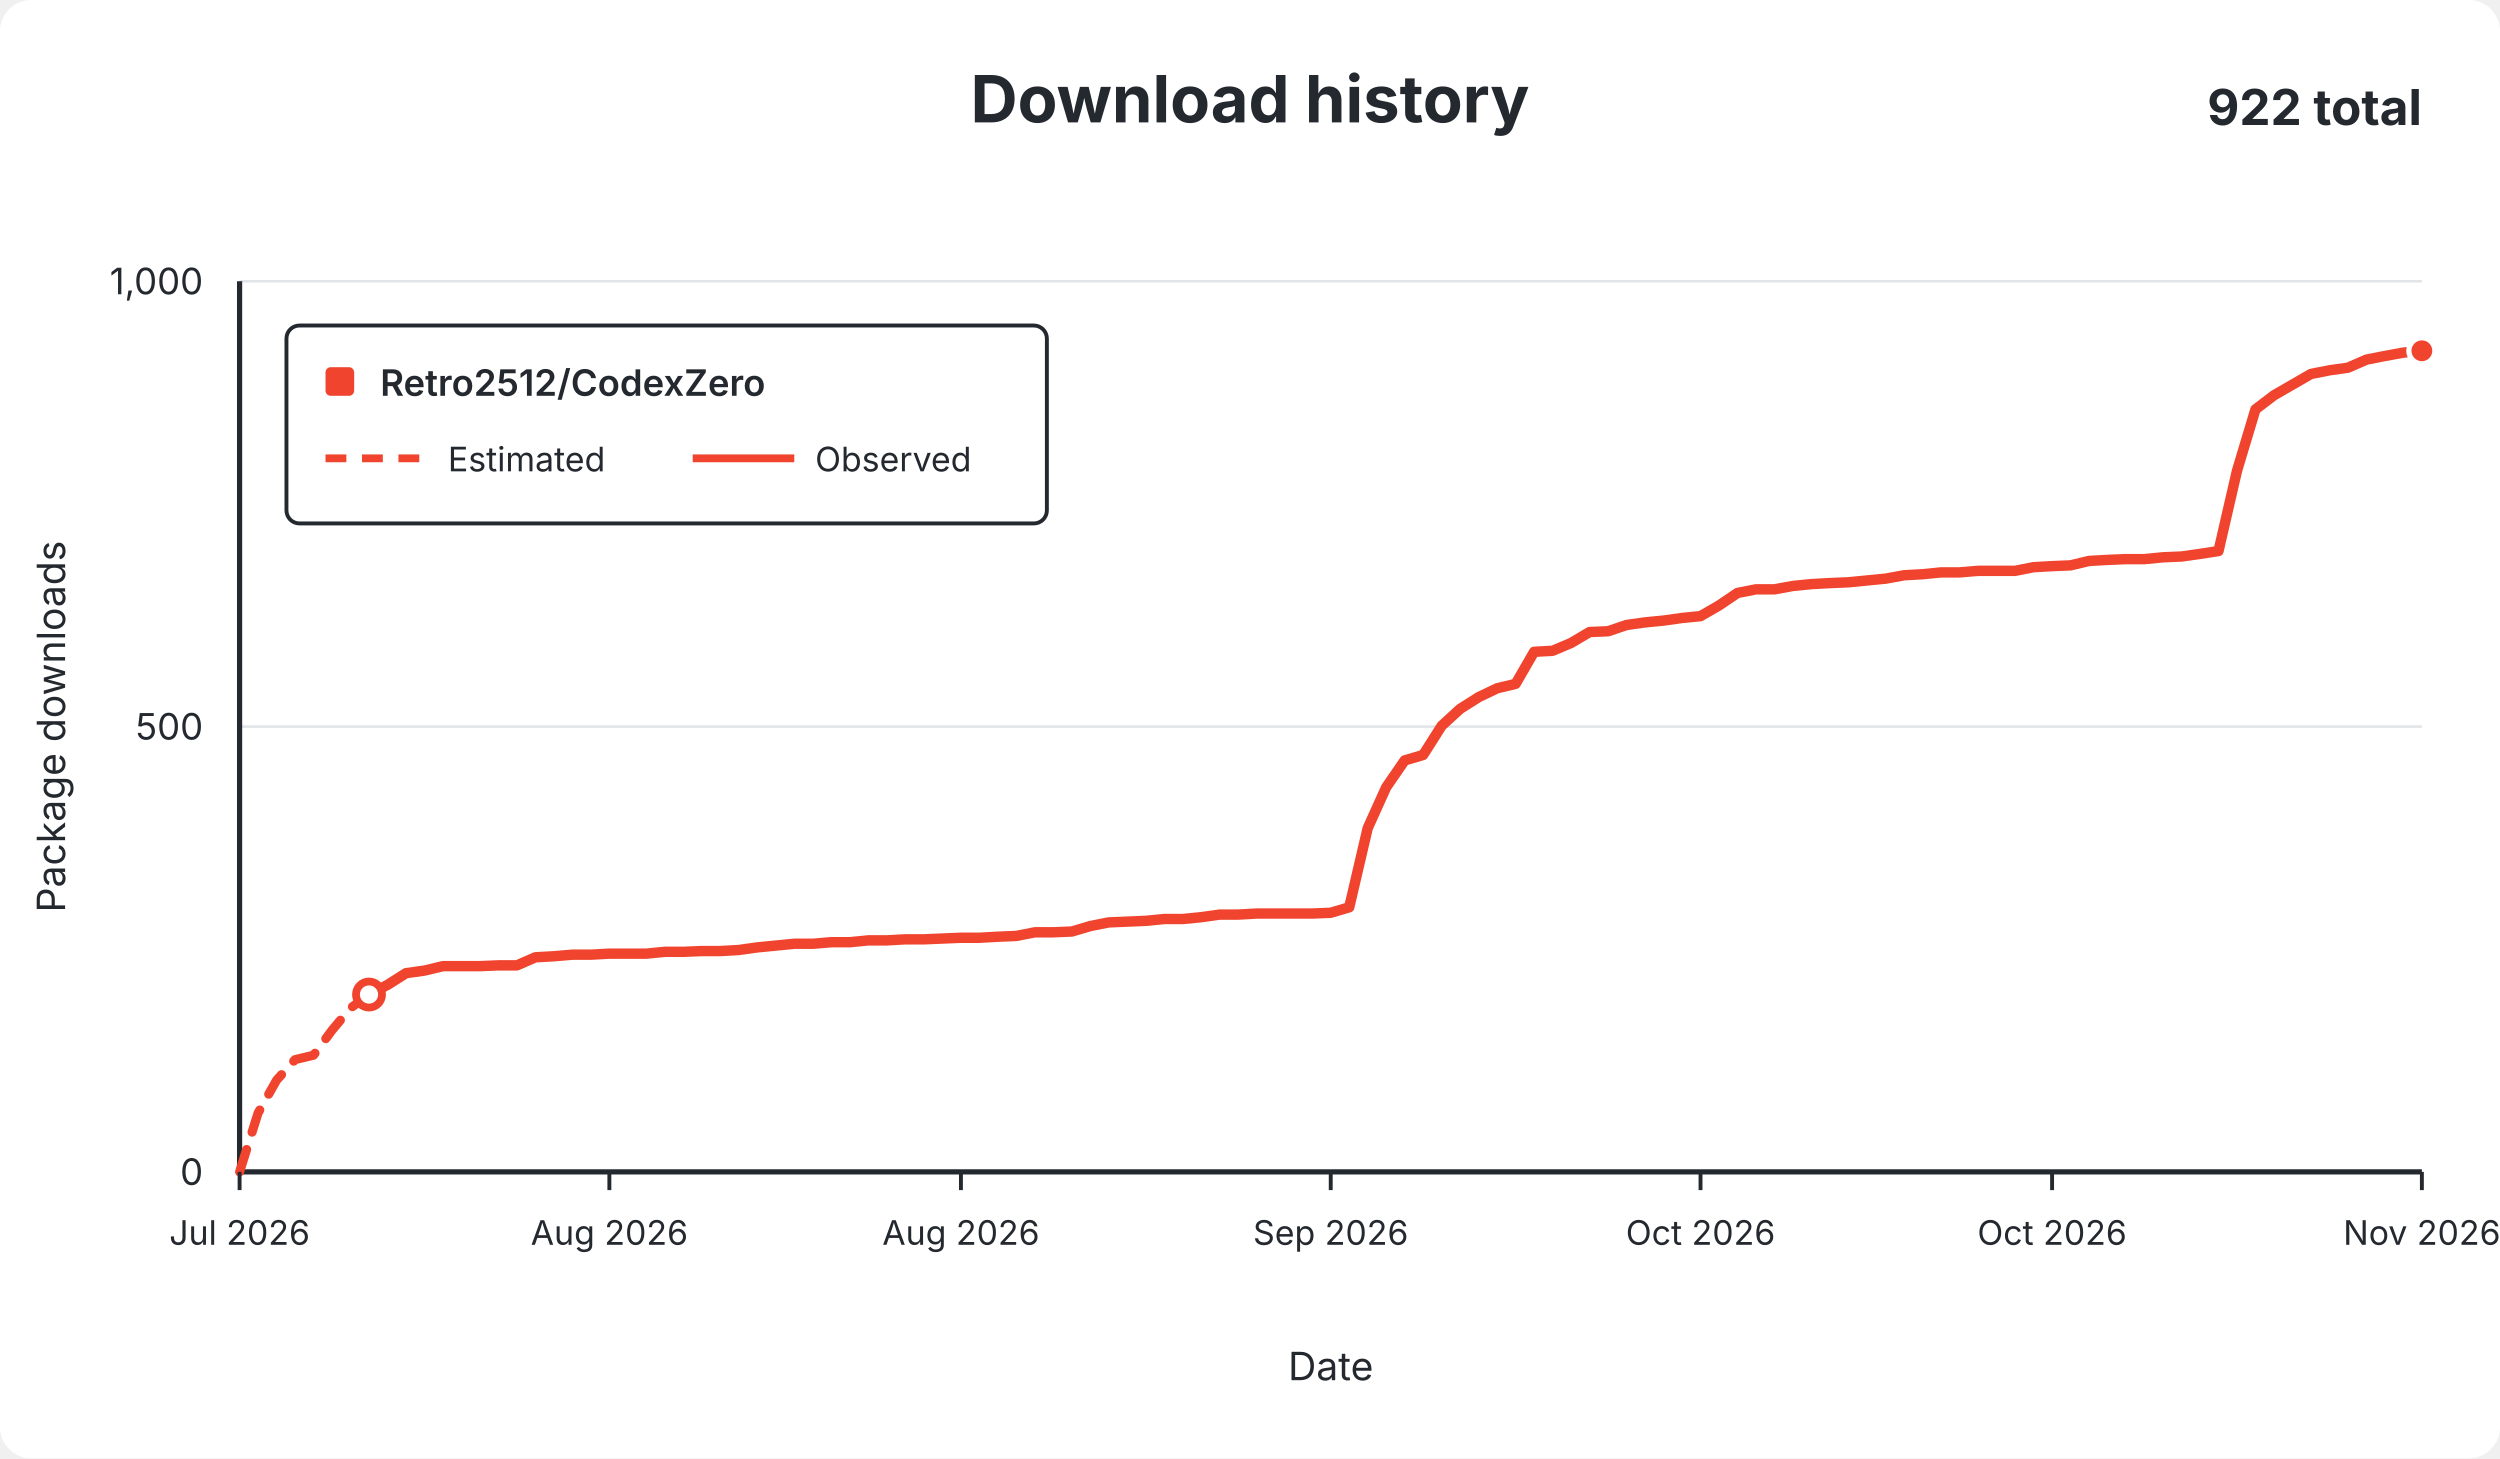
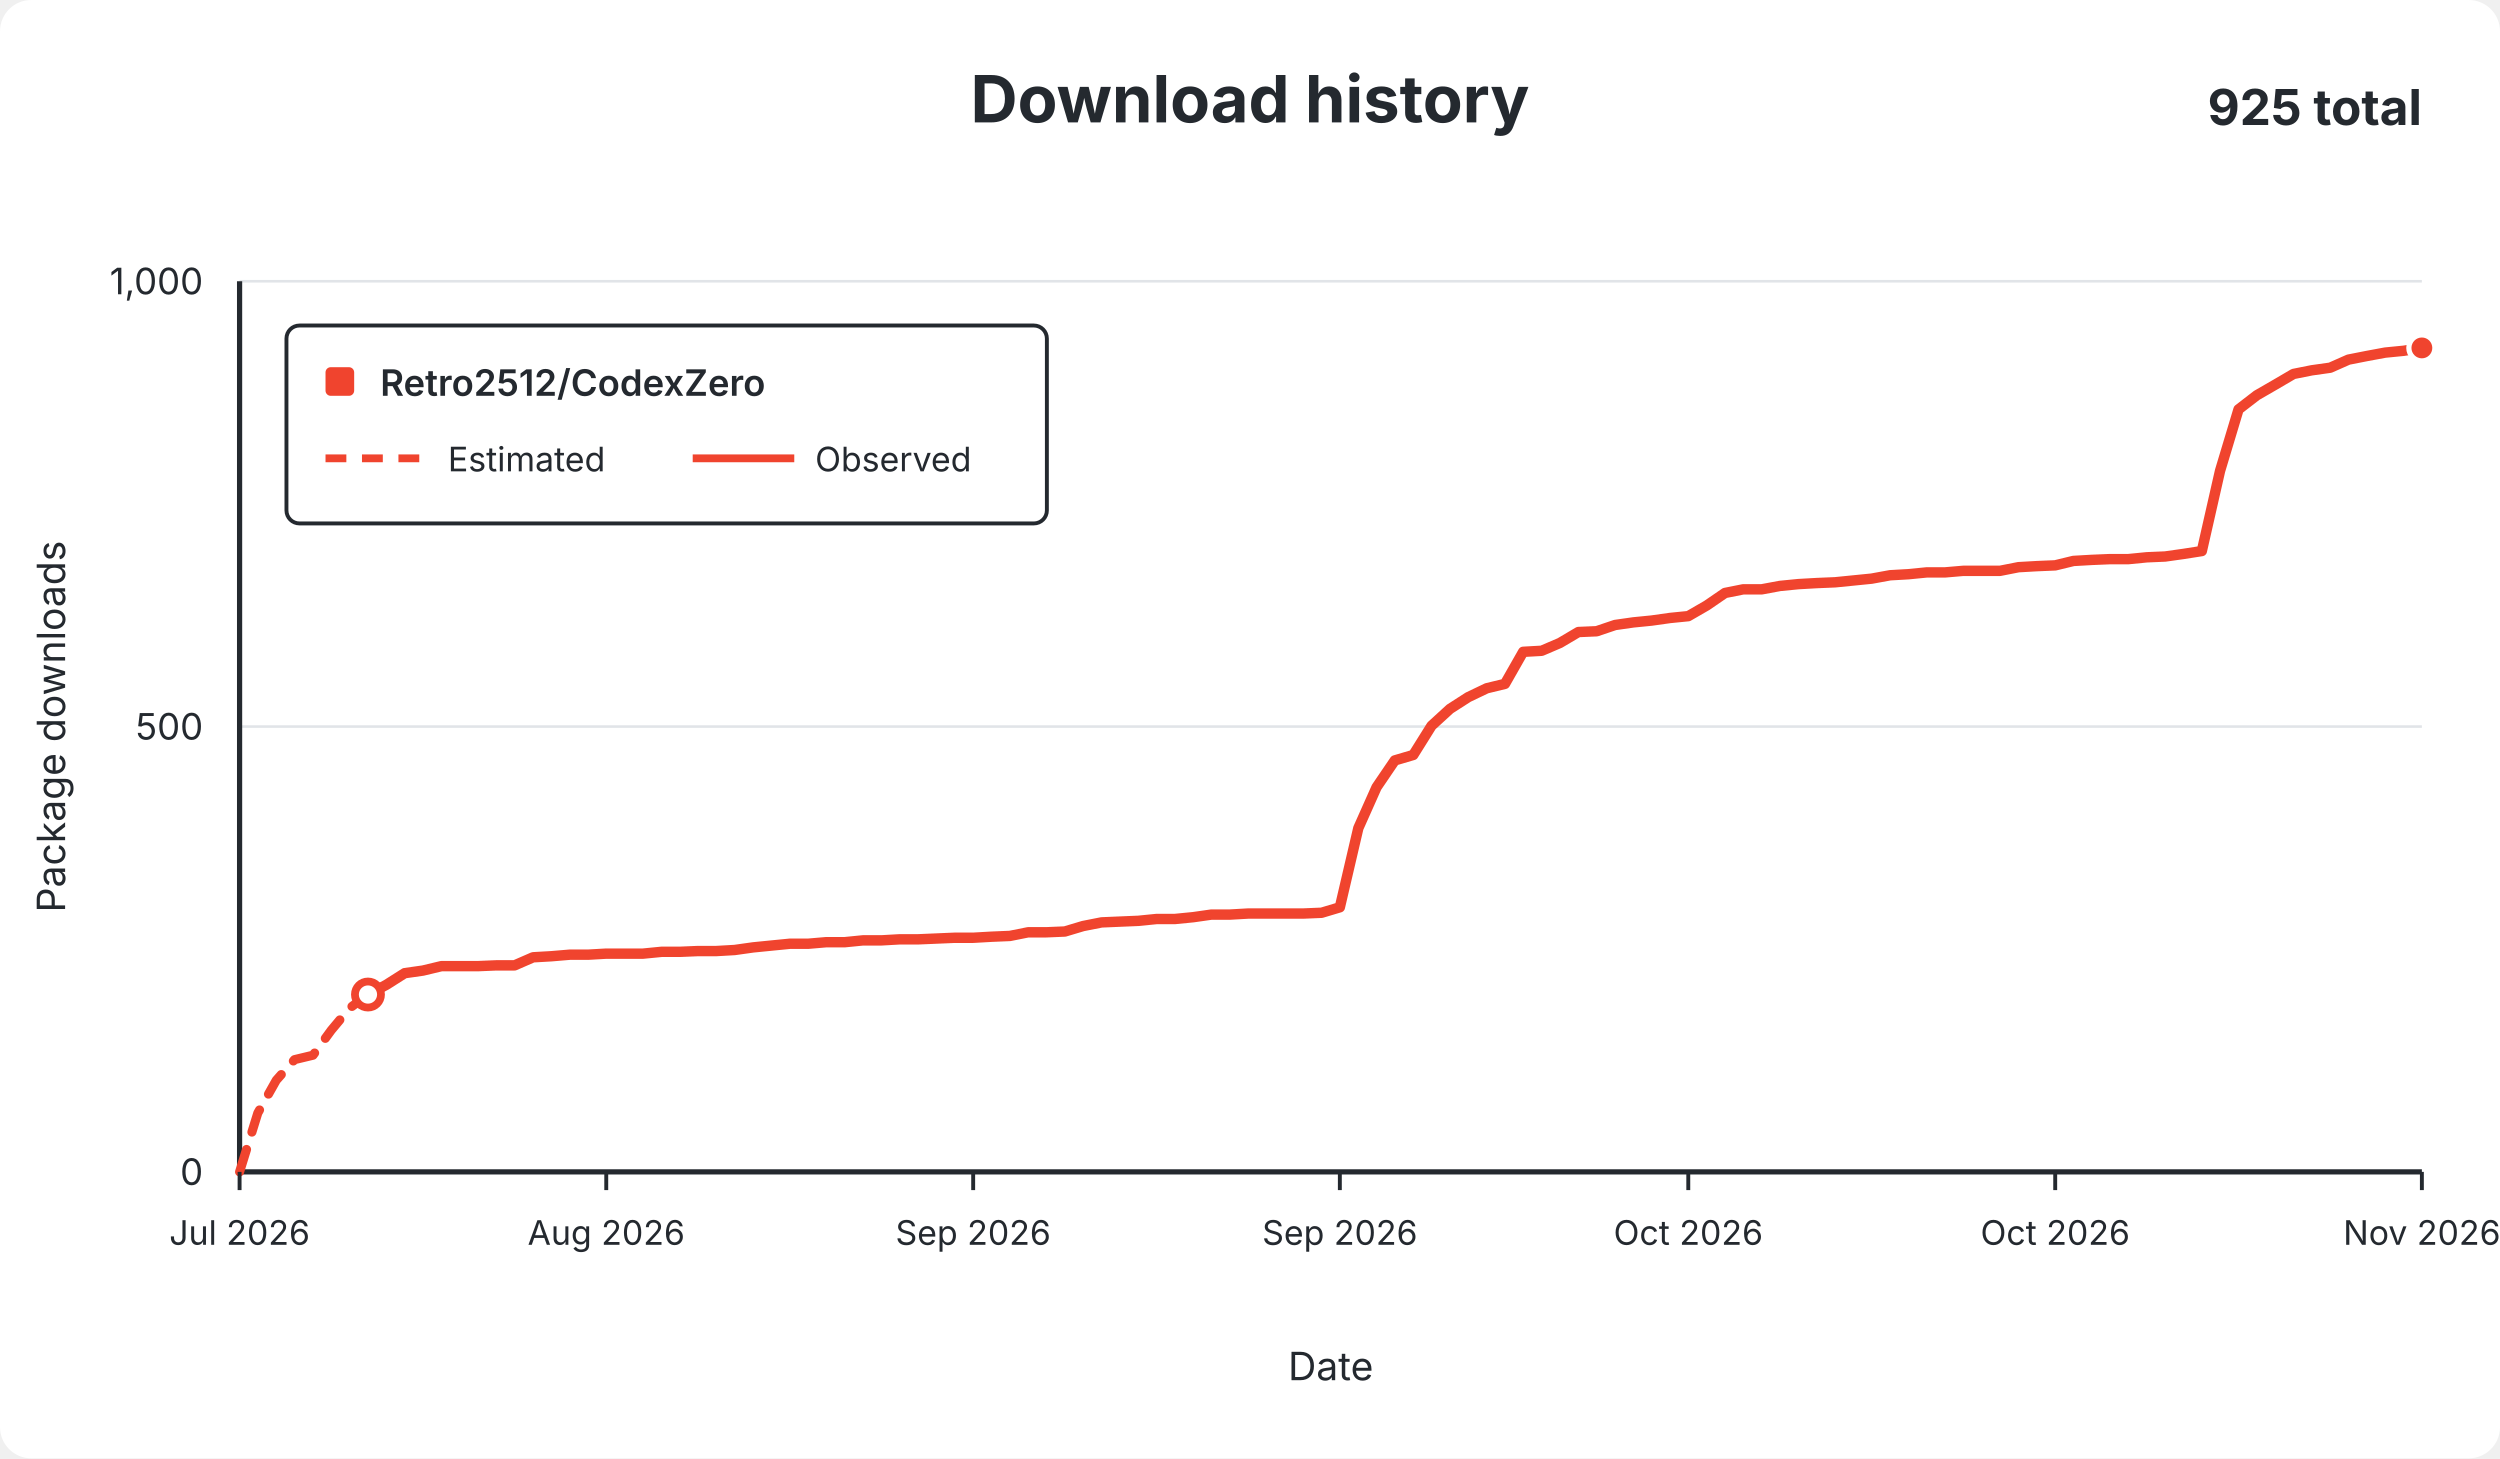
<svg xmlns="http://www.w3.org/2000/svg" width="960" height="560" viewBox="0 0 960 560" role="img">
  <rect width="960" height="560" rx="12" fill="#ffffff" />
  <g font-family="-apple-system,BlinkMacSystemFont,Segoe UI,sans-serif" fill="#24292f">
    <text x="480.0" y="47" text-anchor="middle" font-size="25" font-weight="650">Download history</text>
-     <text x="930" y="48" text-anchor="end" font-size="19" font-weight="650">922 total</text>
+     <text x="930" y="48" text-anchor="end" font-size="19" font-weight="650">925 total</text>
    <line x1="92" y1="450.0" x2="930" y2="450.0" stroke="#e1e4e8" stroke-width="1" />
    <text x="78" y="455.0" text-anchor="end" fill="#24292f" font-size="14">0</text>
    <line x1="92" y1="279.0" x2="930" y2="279.0" stroke="#e1e4e8" stroke-width="1" />
    <text x="78" y="284.0" text-anchor="end" fill="#24292f" font-size="14">500</text>
    <line x1="92" y1="108.0" x2="930" y2="108.0" stroke="#e1e4e8" stroke-width="1" />
    <text x="78" y="113.0" text-anchor="end" fill="#24292f" font-size="14">1,000</text>
    <line x1="92" y1="108" x2="92" y2="450" stroke="#24292f" stroke-width="2" />
    <line x1="92" y1="450" x2="930" y2="450" stroke="#24292f" stroke-width="2" />
-     <path d="M 92.0 450.0 L 99.1 427.4 L 106.2 414.8 L 113.3 406.9 L 120.4 405.2 L 127.5 395.6 L 134.6 387.1 L 141.7 381.9" fill="none" stroke="#f0442e" stroke-width="3.5" stroke-dasharray="9 7" stroke-linecap="round" stroke-linejoin="round" />
-     <path d="M 141.7 381.9 L 148.8 378.2 L 155.9 373.7 L 163.0 372.7 L 170.1 371.0 L 177.2 371.0 L 184.3 371.0 L 191.4 370.7 L 198.5 370.7 L 205.6 367.6 L 212.7 367.2 L 219.8 366.6 L 226.9 366.6 L 234.0 366.2 L 241.1 366.2 L 248.2 366.2 L 255.3 365.5 L 262.4 365.5 L 269.5 365.2 L 276.6 365.2 L 283.7 364.8 L 290.8 363.8 L 297.9 363.1 L 305.1 362.4 L 312.2 362.4 L 319.3 361.8 L 326.4 361.8 L 333.5 361.1 L 340.6 361.1 L 347.7 360.7 L 354.8 360.7 L 361.9 360.4 L 369.0 360.1 L 376.1 360.1 L 383.2 359.7 L 390.3 359.4 L 397.4 358.0 L 404.5 358.0 L 411.6 357.7 L 418.7 355.6 L 425.8 354.2 L 432.9 353.9 L 440.0 353.6 L 447.1 352.9 L 454.2 352.9 L 461.3 352.2 L 468.4 351.2 L 475.5 351.2 L 482.6 350.8 L 489.7 350.8 L 496.8 350.8 L 503.9 350.8 L 511.0 350.5 L 518.1 348.4 L 525.2 318.0 L 532.3 302.3 L 539.4 292.0 L 546.5 289.9 L 553.6 278.7 L 560.7 272.2 L 567.8 267.7 L 574.9 264.3 L 582.0 262.6 L 589.1 250.3 L 596.2 249.9 L 603.3 246.9 L 610.4 242.7 L 617.5 242.4 L 624.6 240.0 L 631.7 239.0 L 638.8 238.3 L 645.9 237.3 L 653.0 236.6 L 660.1 232.5 L 667.2 227.7 L 674.3 226.3 L 681.4 226.3 L 688.5 225.0 L 695.6 224.3 L 702.7 223.9 L 709.8 223.6 L 716.9 222.9 L 724.1 222.2 L 731.2 220.9 L 738.3 220.5 L 745.4 219.8 L 752.5 219.8 L 759.6 219.2 L 766.7 219.2 L 773.8 219.2 L 780.9 217.8 L 788.0 217.4 L 795.1 217.1 L 802.2 215.4 L 809.3 215.0 L 816.4 214.7 L 823.5 214.7 L 830.6 214.0 L 837.7 213.7 L 844.8 212.7 L 851.9 211.6 L 859.0 180.8 L 866.1 157.2 L 873.2 151.8 L 880.3 147.7 L 887.4 143.6 L 894.5 142.2 L 901.6 141.2 L 908.7 138.1 L 915.8 136.7 L 922.9 135.4 L 930.0 134.7" fill="none" stroke="#f0442e" stroke-width="4" stroke-linecap="round" stroke-linejoin="round" />
-     <circle cx="141.7" cy="381.9" r="5" fill="#ffffff" stroke="#f0442e" stroke-width="3" />
-     <circle cx="930.0" cy="134.7" r="5" fill="#f0442e" stroke="#ffffff" stroke-width="2" />
+     <path d="M 92.0 450.0 L 99.0 427.4 L 106.1 414.8 L 113.1 406.9 L 120.2 405.2 L 127.2 395.6 L 134.3 387.1 L 141.3 381.9" fill="none" stroke="#f0442e" stroke-width="3.5" stroke-dasharray="9 7" stroke-linecap="round" stroke-linejoin="round" />
+     <path d="M 141.3 381.9 L 148.3 378.2 L 155.4 373.7 L 162.4 372.7 L 169.5 371.0 L 176.5 371.0 L 183.5 371.0 L 190.6 370.7 L 197.6 370.7 L 204.7 367.6 L 211.7 367.2 L 218.8 366.6 L 225.8 366.6 L 232.8 366.2 L 239.9 366.2 L 246.9 366.2 L 254.0 365.5 L 261.0 365.5 L 268.1 365.2 L 275.1 365.2 L 282.1 364.8 L 289.2 363.8 L 296.2 363.1 L 303.3 362.4 L 310.3 362.4 L 317.3 361.8 L 324.4 361.8 L 331.4 361.1 L 338.5 361.1 L 345.5 360.7 L 352.6 360.7 L 359.6 360.4 L 366.6 360.1 L 373.7 360.1 L 380.7 359.7 L 387.8 359.4 L 394.8 358.0 L 401.8 358.0 L 408.9 357.7 L 415.9 355.6 L 423.0 354.2 L 430.0 353.9 L 437.1 353.6 L 444.1 352.9 L 451.1 352.9 L 458.2 352.2 L 465.2 351.2 L 472.3 351.2 L 479.3 350.8 L 486.4 350.8 L 493.4 350.8 L 500.4 350.8 L 507.5 350.5 L 514.5 348.4 L 521.6 318.0 L 528.6 302.3 L 535.6 292.0 L 542.7 289.9 L 549.7 278.7 L 556.8 272.2 L 563.8 267.7 L 570.9 264.3 L 577.9 262.6 L 584.9 250.3 L 592.0 249.9 L 599.0 246.9 L 606.1 242.7 L 613.1 242.4 L 620.2 240.0 L 627.2 239.0 L 634.2 238.3 L 641.3 237.3 L 648.3 236.6 L 655.4 232.5 L 662.4 227.7 L 669.4 226.3 L 676.5 226.3 L 683.5 225.0 L 690.6 224.3 L 697.6 223.9 L 704.7 223.6 L 711.7 222.9 L 718.7 222.2 L 725.8 220.9 L 732.8 220.5 L 739.9 219.8 L 746.9 219.8 L 753.9 219.2 L 761.0 219.2 L 768.0 219.2 L 775.1 217.8 L 782.1 217.4 L 789.2 217.1 L 796.2 215.4 L 803.2 215.0 L 810.3 214.7 L 817.3 214.7 L 824.4 214.0 L 831.4 213.7 L 838.5 212.7 L 845.5 211.6 L 852.5 180.8 L 859.6 157.2 L 866.6 151.8 L 873.7 147.7 L 880.7 143.6 L 887.7 142.2 L 894.8 141.2 L 901.8 138.1 L 908.9 136.7 L 915.9 135.4 L 923.0 134.7 L 930.0 133.6" fill="none" stroke="#f0442e" stroke-width="4" stroke-linecap="round" stroke-linejoin="round" />
+     <circle cx="141.3" cy="381.9" r="5" fill="#ffffff" stroke="#f0442e" stroke-width="3" />
+     <circle cx="930.0" cy="133.6" r="5" fill="#f0442e" stroke="#ffffff" stroke-width="2" />
    <line x1="92.0" y1="450" x2="92.0" y2="457" stroke="#24292f" stroke-width="1.5" />
    <text x="92.0" y="478" text-anchor="middle" fill="#24292f" font-size="13">Jul 2026</text>
-     <line x1="234.0" y1="450" x2="234.0" y2="457" stroke="#24292f" stroke-width="1.5" />
-     <text x="234.0" y="478" text-anchor="middle" fill="#24292f" font-size="13">Aug 2026</text>
-     <line x1="369.0" y1="450" x2="369.0" y2="457" stroke="#24292f" stroke-width="1.5" />
-     <text x="369.0" y="478" text-anchor="middle" fill="#24292f" font-size="13">Aug 2026</text>
-     <line x1="511.0" y1="450" x2="511.0" y2="457" stroke="#24292f" stroke-width="1.5" />
-     <text x="511.0" y="478" text-anchor="middle" fill="#24292f" font-size="13">Sep 2026</text>
-     <line x1="653.0" y1="450" x2="653.0" y2="457" stroke="#24292f" stroke-width="1.5" />
-     <text x="653.0" y="478" text-anchor="middle" fill="#24292f" font-size="13">Oct 2026</text>
-     <line x1="788.0" y1="450" x2="788.0" y2="457" stroke="#24292f" stroke-width="1.5" />
-     <text x="788.0" y="478" text-anchor="middle" fill="#24292f" font-size="13">Oct 2026</text>
+     <line x1="232.8" y1="450" x2="232.8" y2="457" stroke="#24292f" stroke-width="1.5" />
+     <text x="232.8" y="478" text-anchor="middle" fill="#24292f" font-size="13">Aug 2026</text>
+     <line x1="373.7" y1="450" x2="373.7" y2="457" stroke="#24292f" stroke-width="1.5" />
+     <text x="373.7" y="478" text-anchor="middle" fill="#24292f" font-size="13">Sep 2026</text>
+     <line x1="514.5" y1="450" x2="514.5" y2="457" stroke="#24292f" stroke-width="1.5" />
+     <text x="514.5" y="478" text-anchor="middle" fill="#24292f" font-size="13">Sep 2026</text>
+     <line x1="648.3" y1="450" x2="648.3" y2="457" stroke="#24292f" stroke-width="1.5" />
+     <text x="648.3" y="478" text-anchor="middle" fill="#24292f" font-size="13">Oct 2026</text>
+     <line x1="789.2" y1="450" x2="789.2" y2="457" stroke="#24292f" stroke-width="1.5" />
+     <text x="789.2" y="478" text-anchor="middle" fill="#24292f" font-size="13">Oct 2026</text>
    <line x1="930.0" y1="450" x2="930.0" y2="457" stroke="#24292f" stroke-width="1.5" />
    <text x="930.0" y="478" text-anchor="middle" fill="#24292f" font-size="13">Nov 2026</text>
    <text x="511.0" y="530" text-anchor="middle" font-size="15">Date</text>
    <text x="25" y="279.0" text-anchor="middle" font-size="15" transform="rotate(-90 25 279.0)">Package downloads</text>
    <g>
      <rect x="110" y="125" width="292" height="76" rx="5" fill="#ffffff" stroke="#24292f" stroke-width="1.5" />
      <rect x="125" y="141" width="11" height="11" rx="2" fill="#f0442e" />
      <text x="146" y="152" font-size="14" font-weight="600">Retro2512/CodexZero</text>
      <line x1="125" y1="176" x2="164" y2="176" stroke="#f0442e" stroke-width="3" stroke-dasharray="8 6" />
      <text x="172" y="181" font-size="13">Estimated</text>
      <line x1="266" y1="176" x2="305" y2="176" stroke="#f0442e" stroke-width="3" />
      <text x="313" y="181" font-size="13">Observed</text>
    </g>
  </g>
</svg>
